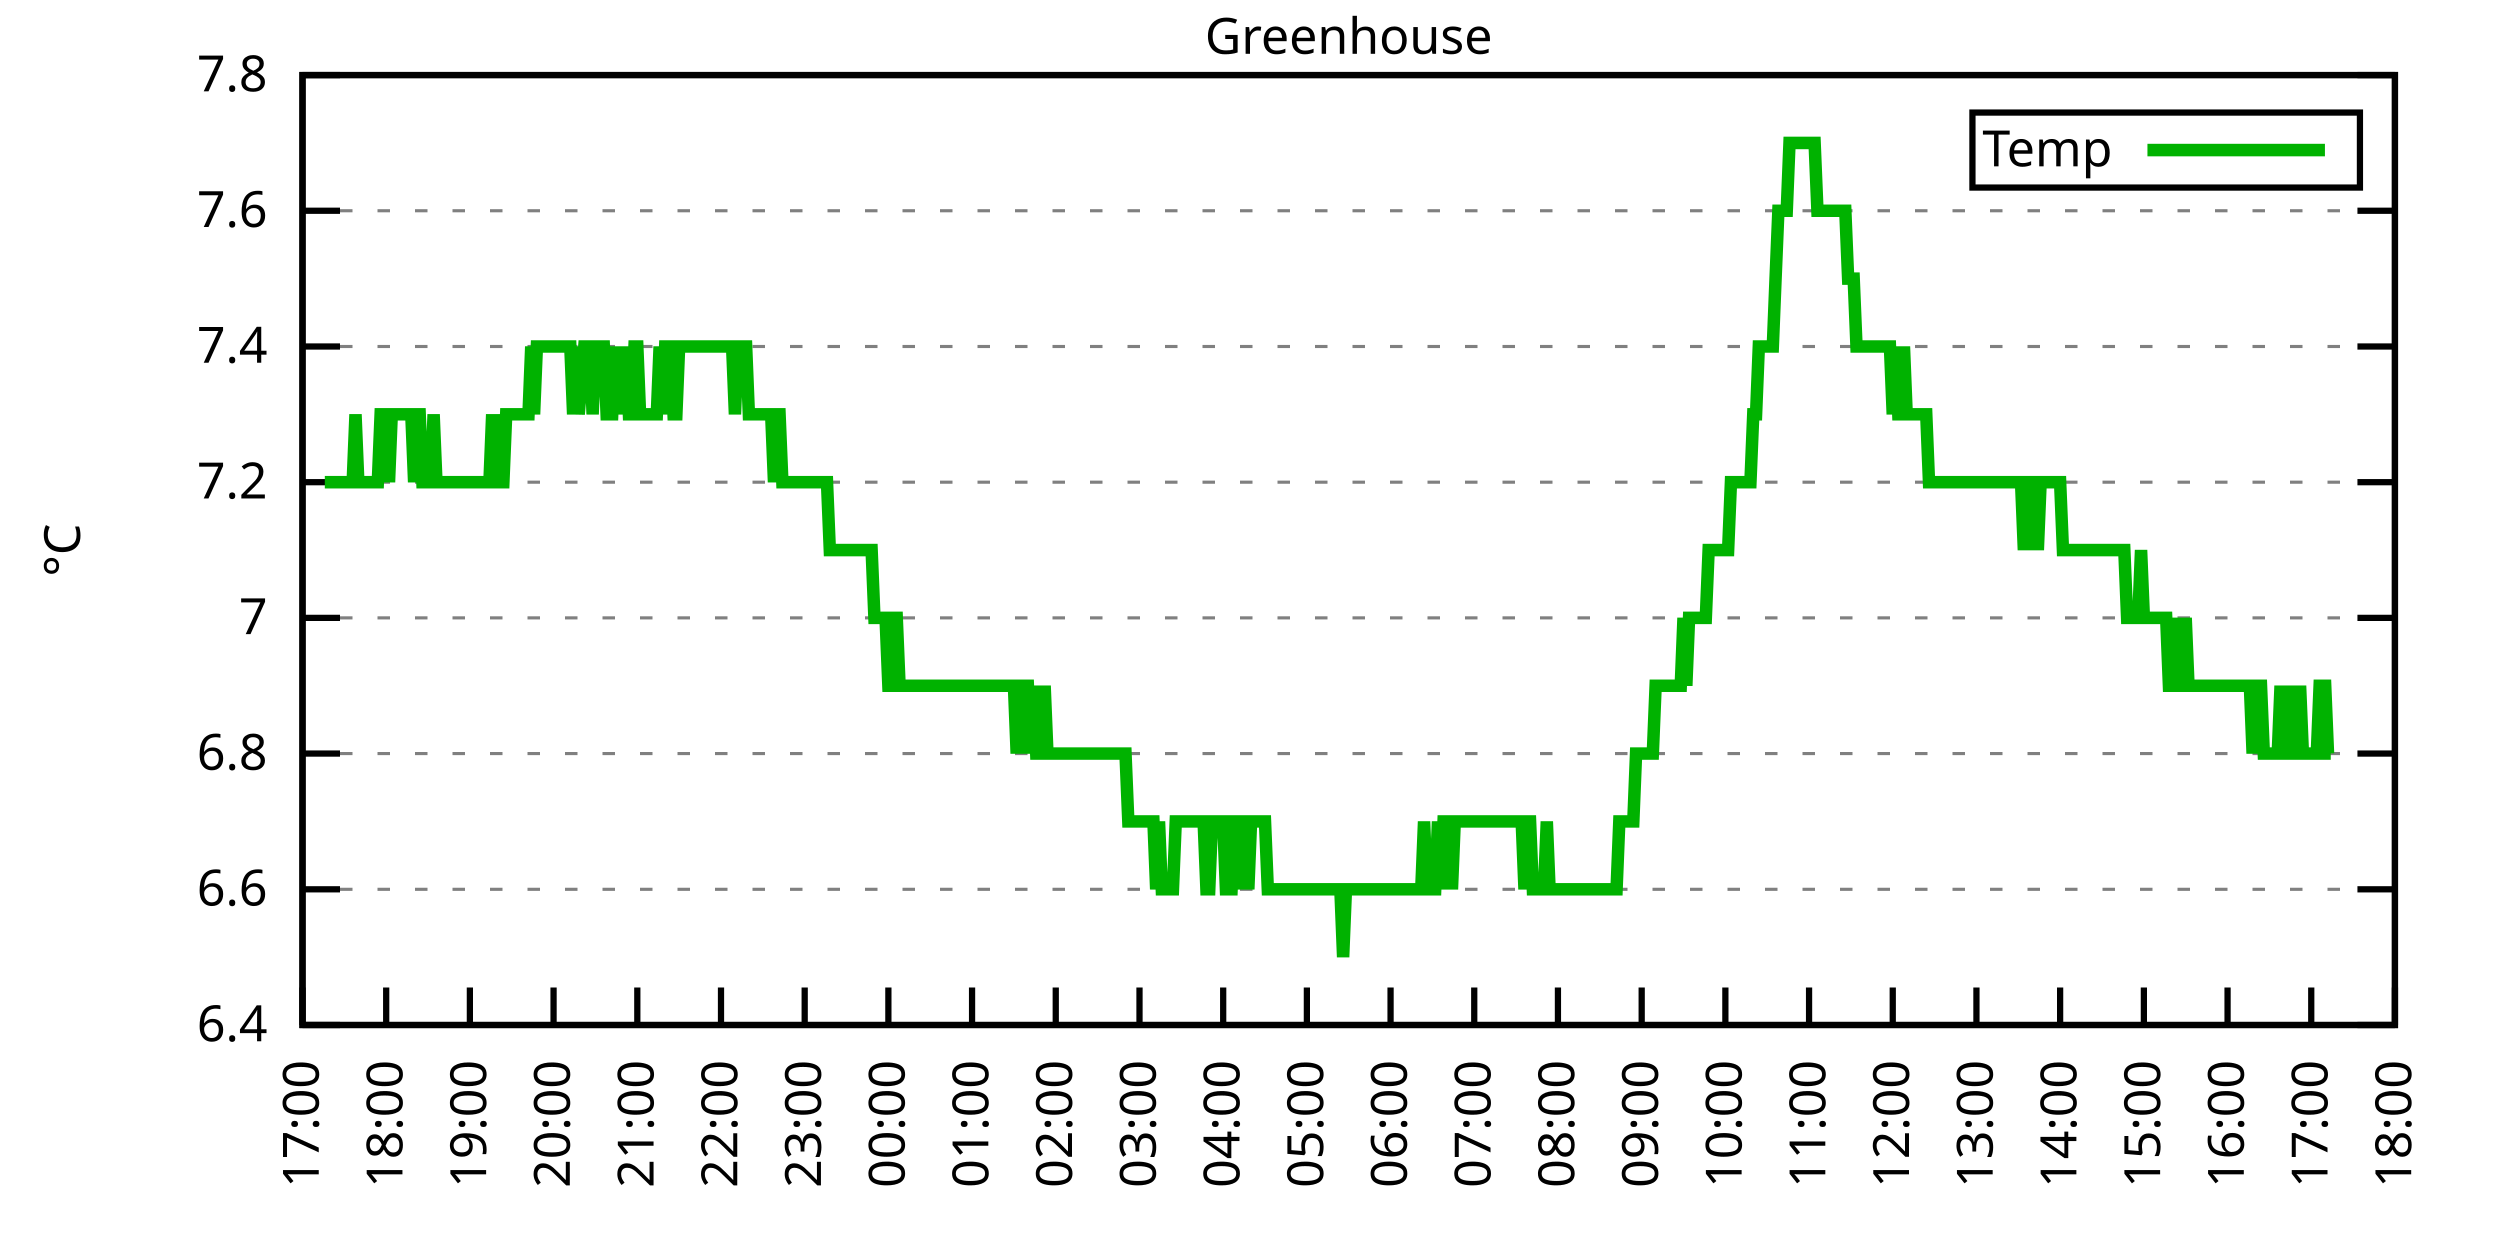
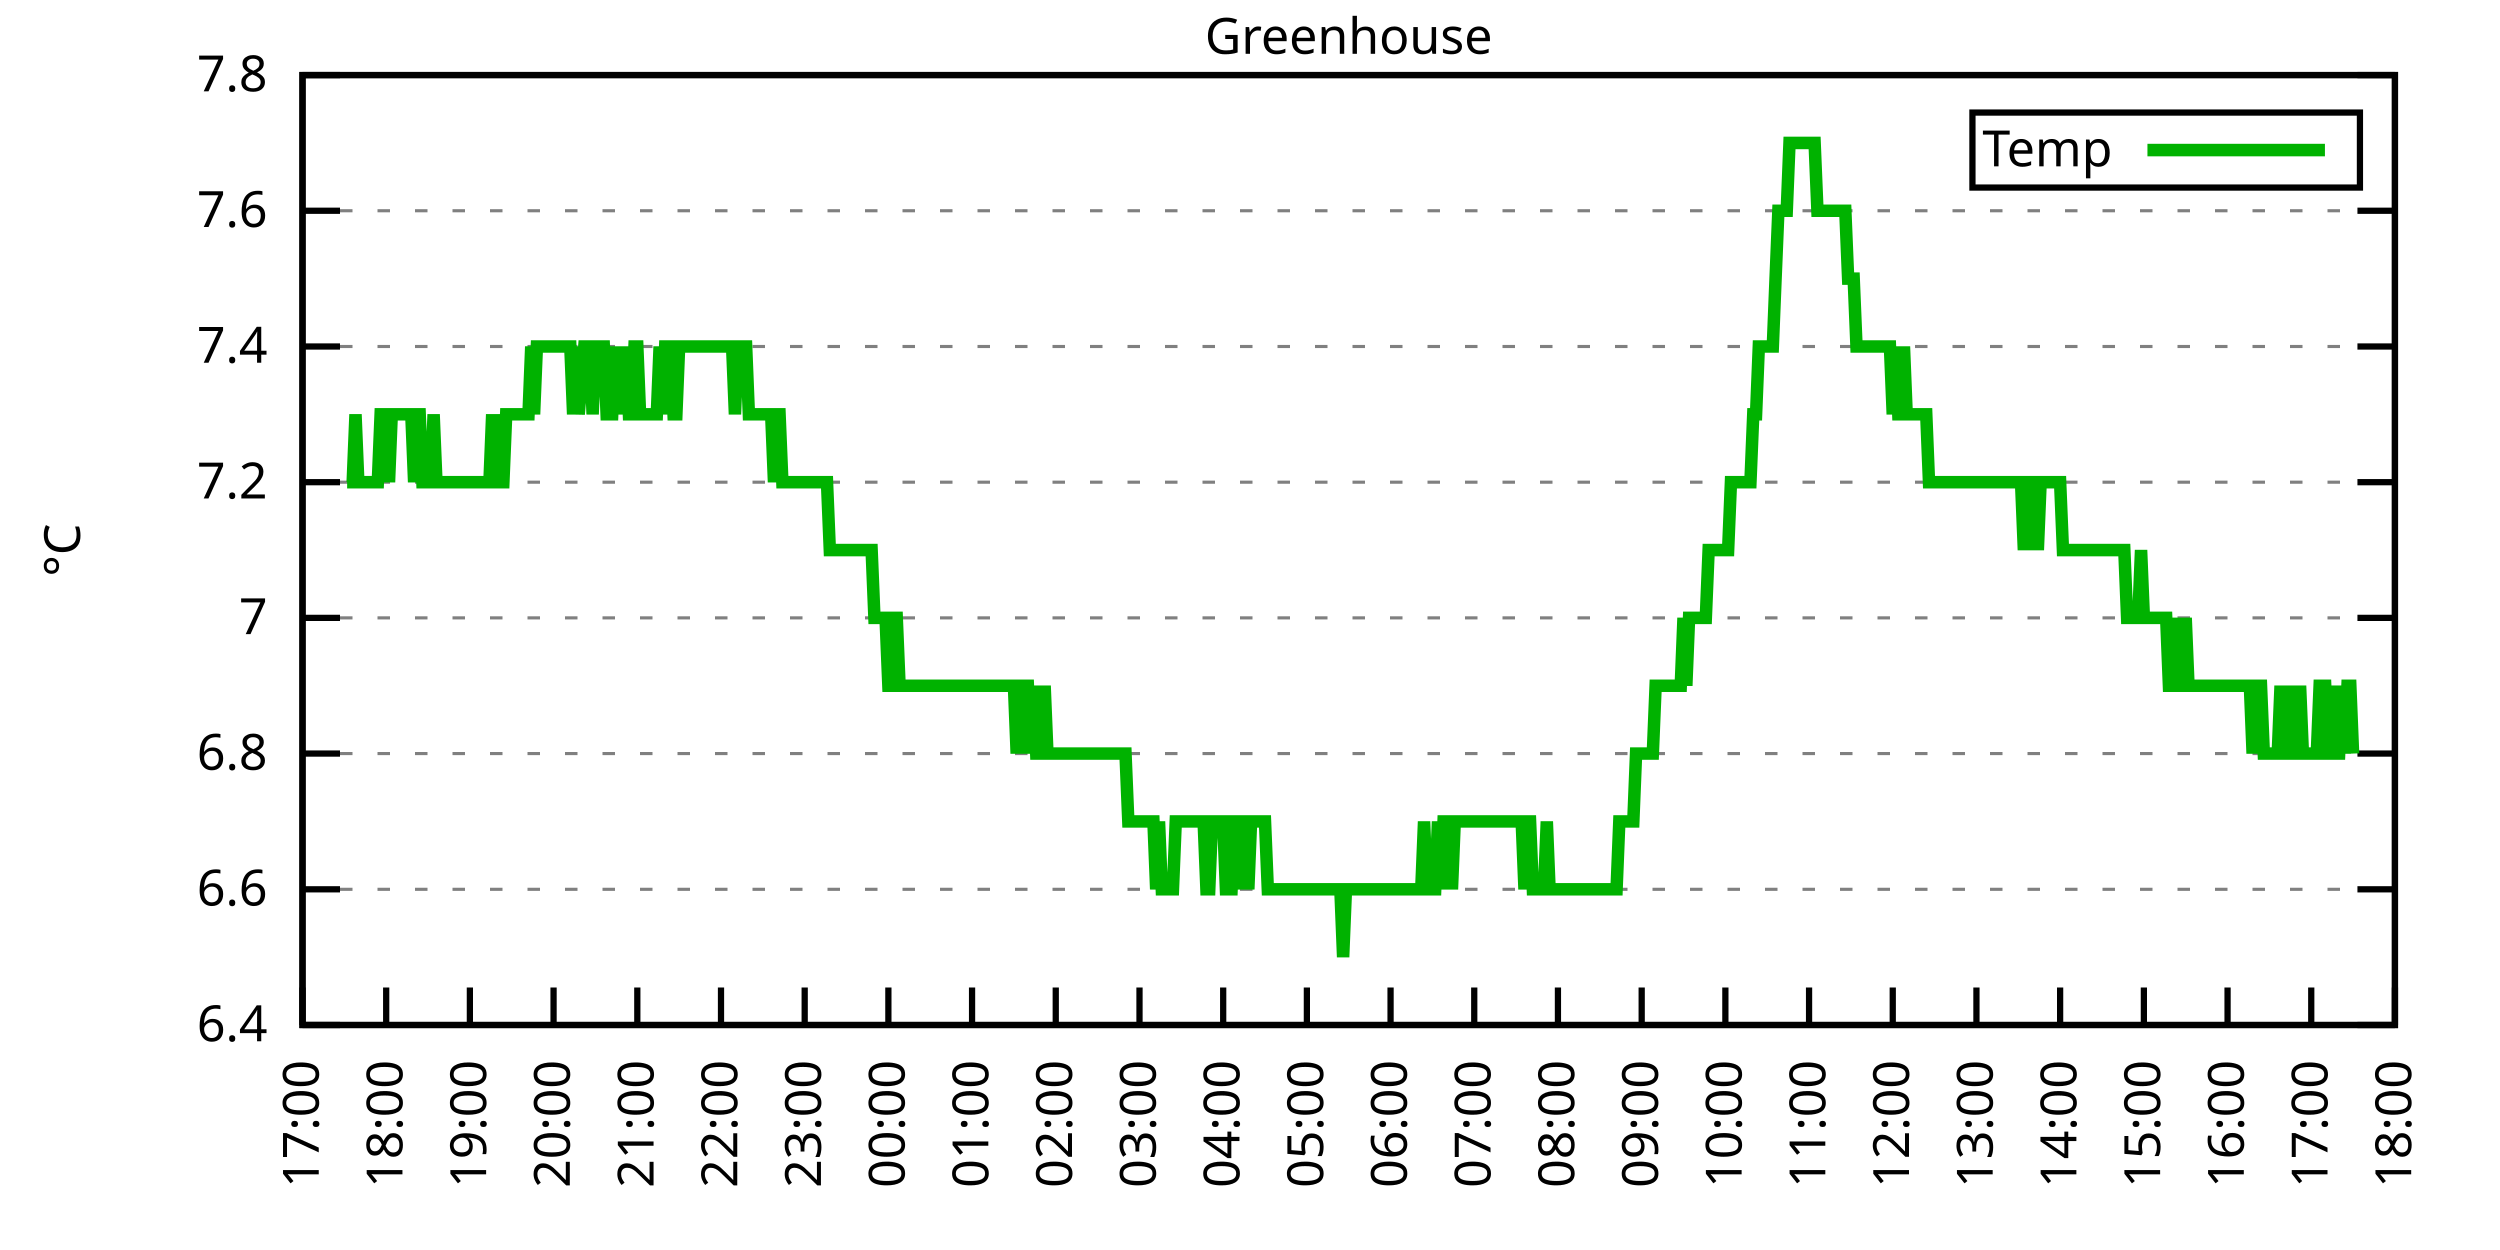
<svg xmlns="http://www.w3.org/2000/svg" xmlns:xlink="http://www.w3.org/1999/xlink" width="400" height="200" viewBox="0 0 400 200">
  <g id="gnuplot_canvas">
    <rect x="0" y="0" width="400" height="200" fill="none" />
    <defs>
      <circle id="gpDot" r="0.5" stroke-width="0.5" stroke="currentColor" />
      <path id="gpPt0" stroke-width="0.333" stroke="currentColor" d="M-1,0 h2 M0,-1 v2" />
      <path id="gpPt1" stroke-width="0.333" stroke="currentColor" d="M-1,-1 L1,1 M1,-1 L-1,1" />
      <path id="gpPt2" stroke-width="0.333" stroke="currentColor" d="M-1,0 L1,0 M0,-1 L0,1 M-1,-1 L1,1 M-1,1 L1,-1" />
      <rect id="gpPt3" stroke-width="0.333" stroke="currentColor" x="-1" y="-1" width="2" height="2" />
      <rect id="gpPt4" stroke-width="0.333" stroke="currentColor" fill="currentColor" x="-1" y="-1" width="2" height="2" />
      <circle id="gpPt5" stroke-width="0.333" stroke="currentColor" cx="0" cy="0" r="1" />
      <use xlink:href="#gpPt5" id="gpPt6" fill="currentColor" stroke="none" />
      <path id="gpPt7" stroke-width="0.333" stroke="currentColor" d="M0,-1.33 L-1.33,0.67 L1.33,0.67 z" />
      <use xlink:href="#gpPt7" id="gpPt8" fill="currentColor" stroke="none" />
      <use xlink:href="#gpPt7" id="gpPt9" stroke="currentColor" transform="rotate(180)" />
      <use xlink:href="#gpPt9" id="gpPt10" fill="currentColor" stroke="none" />
      <use xlink:href="#gpPt3" id="gpPt11" stroke="currentColor" transform="rotate(45)" />
      <use xlink:href="#gpPt11" id="gpPt12" fill="currentColor" stroke="none" />
      <path id="gpPt13" stroke-width="0.333" stroke="currentColor" d="M0,1.330 L1.265,0.411 L0.782,-1.067 L-0.782,-1.076 L-1.265,0.411 z" />
      <use xlink:href="#gpPt13" id="gpPt14" fill="currentColor" stroke="none" />
      <filter id="textbox" filterUnits="objectBoundingBox" x="0" y="0" height="1" width="1">
        <feFlood flood-color="white" flood-opacity="1" result="bgnd" />
        <feComposite in="SourceGraphic" in2="bgnd" operator="atop" />
      </filter>
      <filter id="greybox" filterUnits="objectBoundingBox" x="0" y="0" height="1" width="1">
        <feFlood flood-color="lightgrey" flood-opacity="1" result="grey" />
        <feComposite in="SourceGraphic" in2="grey" operator="atop" />
      </filter>
    </defs>
    <g fill="none" color="white" stroke="currentColor" stroke-width="1.00" stroke-linecap="butt" stroke-linejoin="miter">
</g>
    <g fill="none" color="black" stroke="currentColor" stroke-width="1.00" stroke-linecap="butt" stroke-linejoin="miter">
      <g stroke="none" shape-rendering="crispEdges">
        <polygon fill="rgb(255, 255, 255)" points="48.40,164.00 383.18,164.00 383.18,12.02 48.40,12.02 " />
      </g>
    </g>
    <g fill="none" color="black" stroke="currentColor" stroke-width="1.00" stroke-linecap="butt" stroke-linejoin="miter">
</g>
    <g fill="none" color="black" stroke="black" stroke-width="0.50" stroke-linecap="butt" stroke-linejoin="miter">
</g>
    <g fill="none" color="gray" stroke="currentColor" stroke-width="0.50" stroke-linecap="butt" stroke-linejoin="miter">
      <path stroke="gray" stroke-dasharray="2,4" class="gridline" d="M48.40,164.00 L383.19,164.00  " />
    </g>
    <g fill="none" color="gray" stroke="gray" stroke-width="1.00" stroke-linecap="butt" stroke-linejoin="miter">
</g>
    <g fill="none" color="black" stroke="currentColor" stroke-width="1.00" stroke-linecap="butt" stroke-linejoin="miter">
      <path stroke="black" d="M48.40,164.00 L54.40,164.00 M383.19,164.00 L377.19,164.00  " />
      <g transform="translate(42.80,166.60)" stroke="none" fill="black" font-family="Sans" font-size="8.00" text-anchor="end">
        <text>
          <tspan font-family="Sans"> 6.4</tspan>
        </text>
      </g>
    </g>
    <g fill="none" color="black" stroke="currentColor" stroke-width="1.00" stroke-linecap="butt" stroke-linejoin="miter">
</g>
    <g fill="none" color="black" stroke="black" stroke-width="0.50" stroke-linecap="butt" stroke-linejoin="miter">
</g>
    <g fill="none" color="gray" stroke="currentColor" stroke-width="0.50" stroke-linecap="butt" stroke-linejoin="miter">
      <path stroke="gray" stroke-dasharray="2,4" class="gridline" d="M48.40,142.29 L383.19,142.29  " />
    </g>
    <g fill="none" color="gray" stroke="gray" stroke-width="1.00" stroke-linecap="butt" stroke-linejoin="miter">
</g>
    <g fill="none" color="black" stroke="currentColor" stroke-width="1.00" stroke-linecap="butt" stroke-linejoin="miter">
      <path stroke="black" d="M48.40,142.29 L54.40,142.29 M383.19,142.29 L377.19,142.29  " />
      <g transform="translate(42.80,144.89)" stroke="none" fill="black" font-family="Sans" font-size="8.00" text-anchor="end">
        <text>
          <tspan font-family="Sans"> 6.6</tspan>
        </text>
      </g>
    </g>
    <g fill="none" color="black" stroke="currentColor" stroke-width="1.00" stroke-linecap="butt" stroke-linejoin="miter">
</g>
    <g fill="none" color="black" stroke="black" stroke-width="0.50" stroke-linecap="butt" stroke-linejoin="miter">
</g>
    <g fill="none" color="gray" stroke="currentColor" stroke-width="0.50" stroke-linecap="butt" stroke-linejoin="miter">
      <path stroke="gray" stroke-dasharray="2,4" class="gridline" d="M48.40,120.57 L383.19,120.57  " />
    </g>
    <g fill="none" color="gray" stroke="gray" stroke-width="1.00" stroke-linecap="butt" stroke-linejoin="miter">
</g>
    <g fill="none" color="black" stroke="currentColor" stroke-width="1.00" stroke-linecap="butt" stroke-linejoin="miter">
      <path stroke="black" d="M48.40,120.57 L54.40,120.57 M383.19,120.57 L377.19,120.57  " />
      <g transform="translate(42.80,123.17)" stroke="none" fill="black" font-family="Sans" font-size="8.00" text-anchor="end">
        <text>
          <tspan font-family="Sans"> 6.8</tspan>
        </text>
      </g>
    </g>
    <g fill="none" color="black" stroke="currentColor" stroke-width="1.00" stroke-linecap="butt" stroke-linejoin="miter">
</g>
    <g fill="none" color="black" stroke="black" stroke-width="0.50" stroke-linecap="butt" stroke-linejoin="miter">
</g>
    <g fill="none" color="gray" stroke="currentColor" stroke-width="0.50" stroke-linecap="butt" stroke-linejoin="miter">
      <path stroke="gray" stroke-dasharray="2,4" class="gridline" d="M48.40,98.86 L383.19,98.86  " />
    </g>
    <g fill="none" color="gray" stroke="gray" stroke-width="1.00" stroke-linecap="butt" stroke-linejoin="miter">
</g>
    <g fill="none" color="black" stroke="currentColor" stroke-width="1.00" stroke-linecap="butt" stroke-linejoin="miter">
      <path stroke="black" d="M48.40,98.86 L54.40,98.86 M383.19,98.86 L377.19,98.86  " />
      <g transform="translate(42.80,101.46)" stroke="none" fill="black" font-family="Sans" font-size="8.00" text-anchor="end">
        <text>
          <tspan font-family="Sans"> 7</tspan>
        </text>
      </g>
    </g>
    <g fill="none" color="black" stroke="currentColor" stroke-width="1.00" stroke-linecap="butt" stroke-linejoin="miter">
</g>
    <g fill="none" color="black" stroke="black" stroke-width="0.50" stroke-linecap="butt" stroke-linejoin="miter">
</g>
    <g fill="none" color="gray" stroke="currentColor" stroke-width="0.50" stroke-linecap="butt" stroke-linejoin="miter">
      <path stroke="gray" stroke-dasharray="2,4" class="gridline" d="M48.40,77.15 L383.19,77.15  " />
    </g>
    <g fill="none" color="gray" stroke="gray" stroke-width="1.00" stroke-linecap="butt" stroke-linejoin="miter">
</g>
    <g fill="none" color="black" stroke="currentColor" stroke-width="1.00" stroke-linecap="butt" stroke-linejoin="miter">
      <path stroke="black" d="M48.40,77.15 L54.40,77.15 M383.19,77.15 L377.19,77.15  " />
      <g transform="translate(42.80,79.75)" stroke="none" fill="black" font-family="Sans" font-size="8.00" text-anchor="end">
        <text>
          <tspan font-family="Sans"> 7.2</tspan>
        </text>
      </g>
    </g>
    <g fill="none" color="black" stroke="currentColor" stroke-width="1.00" stroke-linecap="butt" stroke-linejoin="miter">
</g>
    <g fill="none" color="black" stroke="black" stroke-width="0.50" stroke-linecap="butt" stroke-linejoin="miter">
</g>
    <g fill="none" color="gray" stroke="currentColor" stroke-width="0.50" stroke-linecap="butt" stroke-linejoin="miter">
      <path stroke="gray" stroke-dasharray="2,4" class="gridline" d="M48.40,55.44 L383.19,55.44  " />
    </g>
    <g fill="none" color="gray" stroke="gray" stroke-width="1.00" stroke-linecap="butt" stroke-linejoin="miter">
</g>
    <g fill="none" color="black" stroke="currentColor" stroke-width="1.00" stroke-linecap="butt" stroke-linejoin="miter">
      <path stroke="black" d="M48.40,55.44 L54.40,55.44 M383.19,55.44 L377.19,55.44  " />
      <g transform="translate(42.80,58.04)" stroke="none" fill="black" font-family="Sans" font-size="8.00" text-anchor="end">
        <text>
          <tspan font-family="Sans"> 7.4</tspan>
        </text>
      </g>
    </g>
    <g fill="none" color="black" stroke="currentColor" stroke-width="1.00" stroke-linecap="butt" stroke-linejoin="miter">
</g>
    <g fill="none" color="black" stroke="black" stroke-width="0.50" stroke-linecap="butt" stroke-linejoin="miter">
</g>
    <g fill="none" color="gray" stroke="currentColor" stroke-width="0.50" stroke-linecap="butt" stroke-linejoin="miter">
      <path stroke="gray" stroke-dasharray="2,4" class="gridline" d="M48.40,33.72 L383.19,33.72  " />
    </g>
    <g fill="none" color="gray" stroke="gray" stroke-width="1.00" stroke-linecap="butt" stroke-linejoin="miter">
</g>
    <g fill="none" color="black" stroke="currentColor" stroke-width="1.00" stroke-linecap="butt" stroke-linejoin="miter">
      <path stroke="black" d="M48.40,33.72 L54.40,33.72 M383.19,33.72 L377.19,33.72  " />
      <g transform="translate(42.80,36.32)" stroke="none" fill="black" font-family="Sans" font-size="8.00" text-anchor="end">
        <text>
          <tspan font-family="Sans"> 7.6</tspan>
        </text>
      </g>
    </g>
    <g fill="none" color="black" stroke="currentColor" stroke-width="1.00" stroke-linecap="butt" stroke-linejoin="miter">
</g>
    <g fill="none" color="black" stroke="black" stroke-width="0.50" stroke-linecap="butt" stroke-linejoin="miter">
</g>
    <g fill="none" color="gray" stroke="currentColor" stroke-width="0.50" stroke-linecap="butt" stroke-linejoin="miter">
      <path stroke="gray" stroke-dasharray="2,4" class="gridline" d="M48.40,12.01 L383.19,12.01  " />
    </g>
    <g fill="none" color="gray" stroke="gray" stroke-width="1.00" stroke-linecap="butt" stroke-linejoin="miter">
</g>
    <g fill="none" color="black" stroke="currentColor" stroke-width="1.00" stroke-linecap="butt" stroke-linejoin="miter">
      <path stroke="black" d="M48.40,12.01 L54.40,12.01 M383.19,12.01 L377.19,12.01  " />
      <g transform="translate(42.80,14.61)" stroke="none" fill="black" font-family="Sans" font-size="8.00" text-anchor="end">
        <text>
          <tspan font-family="Sans"> 7.8</tspan>
        </text>
      </g>
    </g>
    <g fill="none" color="black" stroke="currentColor" stroke-width="1.00" stroke-linecap="butt" stroke-linejoin="miter">
      <path stroke="black" d="M48.40,164.00 L48.40,158.00  " />
      <g transform="translate(51.00,169.60) rotate(270.00)" stroke="none" fill="black" font-family="Sans" font-size="8.00" text-anchor="end">
        <text>
          <tspan font-family="Sans">17:00</tspan>
        </text>
      </g>
    </g>
    <g fill="none" color="black" stroke="currentColor" stroke-width="1.00" stroke-linecap="butt" stroke-linejoin="miter">
      <path stroke="black" d="M61.79,164.00 L61.79,158.00  " />
      <g transform="translate(64.39,169.60) rotate(270.00)" stroke="none" fill="black" font-family="Sans" font-size="8.00" text-anchor="end">
        <text>
          <tspan font-family="Sans">18:00</tspan>
        </text>
      </g>
    </g>
    <g fill="none" color="black" stroke="currentColor" stroke-width="1.00" stroke-linecap="butt" stroke-linejoin="miter">
      <path stroke="black" d="M75.18,164.00 L75.18,158.00  " />
      <g transform="translate(77.78,169.60) rotate(270.00)" stroke="none" fill="black" font-family="Sans" font-size="8.00" text-anchor="end">
        <text>
          <tspan font-family="Sans">19:00</tspan>
        </text>
      </g>
    </g>
    <g fill="none" color="black" stroke="currentColor" stroke-width="1.00" stroke-linecap="butt" stroke-linejoin="miter">
      <path stroke="black" d="M88.57,164.00 L88.57,158.00  " />
      <g transform="translate(91.17,169.60) rotate(270.00)" stroke="none" fill="black" font-family="Sans" font-size="8.00" text-anchor="end">
        <text>
          <tspan font-family="Sans">20:00</tspan>
        </text>
      </g>
    </g>
    <g fill="none" color="black" stroke="currentColor" stroke-width="1.00" stroke-linecap="butt" stroke-linejoin="miter">
      <path stroke="black" d="M101.97,164.00 L101.97,158.00  " />
      <g transform="translate(104.57,169.60) rotate(270.00)" stroke="none" fill="black" font-family="Sans" font-size="8.00" text-anchor="end">
        <text>
          <tspan font-family="Sans">21:00</tspan>
        </text>
      </g>
    </g>
    <g fill="none" color="black" stroke="currentColor" stroke-width="1.00" stroke-linecap="butt" stroke-linejoin="miter">
      <path stroke="black" d="M115.36,164.00 L115.36,158.00  " />
      <g transform="translate(117.96,169.60) rotate(270.00)" stroke="none" fill="black" font-family="Sans" font-size="8.00" text-anchor="end">
        <text>
          <tspan font-family="Sans">22:00</tspan>
        </text>
      </g>
    </g>
    <g fill="none" color="black" stroke="currentColor" stroke-width="1.00" stroke-linecap="butt" stroke-linejoin="miter">
      <path stroke="black" d="M128.75,164.00 L128.75,158.00  " />
      <g transform="translate(131.35,169.60) rotate(270.00)" stroke="none" fill="black" font-family="Sans" font-size="8.00" text-anchor="end">
        <text>
          <tspan font-family="Sans">23:00</tspan>
        </text>
      </g>
    </g>
    <g fill="none" color="black" stroke="currentColor" stroke-width="1.00" stroke-linecap="butt" stroke-linejoin="miter">
      <path stroke="black" d="M142.14,164.00 L142.14,158.00  " />
      <g transform="translate(144.74,169.60) rotate(270.00)" stroke="none" fill="black" font-family="Sans" font-size="8.00" text-anchor="end">
        <text>
          <tspan font-family="Sans">00:00</tspan>
        </text>
      </g>
    </g>
    <g fill="none" color="black" stroke="currentColor" stroke-width="1.00" stroke-linecap="butt" stroke-linejoin="miter">
      <path stroke="black" d="M155.53,164.00 L155.53,158.00  " />
      <g transform="translate(158.13,169.60) rotate(270.00)" stroke="none" fill="black" font-family="Sans" font-size="8.00" text-anchor="end">
        <text>
          <tspan font-family="Sans">01:00</tspan>
        </text>
      </g>
    </g>
    <g fill="none" color="black" stroke="currentColor" stroke-width="1.00" stroke-linecap="butt" stroke-linejoin="miter">
      <path stroke="black" d="M168.92,164.00 L168.92,158.00  " />
      <g transform="translate(171.52,169.60) rotate(270.00)" stroke="none" fill="black" font-family="Sans" font-size="8.00" text-anchor="end">
        <text>
          <tspan font-family="Sans">02:00</tspan>
        </text>
      </g>
    </g>
    <g fill="none" color="black" stroke="currentColor" stroke-width="1.00" stroke-linecap="butt" stroke-linejoin="miter">
      <path stroke="black" d="M182.32,164.00 L182.32,158.00  " />
      <g transform="translate(184.92,169.60) rotate(270.00)" stroke="none" fill="black" font-family="Sans" font-size="8.00" text-anchor="end">
        <text>
          <tspan font-family="Sans">03:00</tspan>
        </text>
      </g>
    </g>
    <g fill="none" color="black" stroke="currentColor" stroke-width="1.00" stroke-linecap="butt" stroke-linejoin="miter">
      <path stroke="black" d="M195.71,164.00 L195.71,158.00  " />
      <g transform="translate(198.31,169.60) rotate(270.00)" stroke="none" fill="black" font-family="Sans" font-size="8.00" text-anchor="end">
        <text>
          <tspan font-family="Sans">04:00</tspan>
        </text>
      </g>
    </g>
    <g fill="none" color="black" stroke="currentColor" stroke-width="1.00" stroke-linecap="butt" stroke-linejoin="miter">
      <path stroke="black" d="M209.10,164.00 L209.10,158.00  " />
      <g transform="translate(211.70,169.60) rotate(270.00)" stroke="none" fill="black" font-family="Sans" font-size="8.00" text-anchor="end">
        <text>
          <tspan font-family="Sans">05:00</tspan>
        </text>
      </g>
    </g>
    <g fill="none" color="black" stroke="currentColor" stroke-width="1.00" stroke-linecap="butt" stroke-linejoin="miter">
      <path stroke="black" d="M222.49,164.00 L222.49,158.00  " />
      <g transform="translate(225.09,169.60) rotate(270.00)" stroke="none" fill="black" font-family="Sans" font-size="8.00" text-anchor="end">
        <text>
          <tspan font-family="Sans">06:00</tspan>
        </text>
      </g>
    </g>
    <g fill="none" color="black" stroke="currentColor" stroke-width="1.00" stroke-linecap="butt" stroke-linejoin="miter">
      <path stroke="black" d="M235.88,164.00 L235.88,158.00  " />
      <g transform="translate(238.48,169.60) rotate(270.00)" stroke="none" fill="black" font-family="Sans" font-size="8.00" text-anchor="end">
        <text>
          <tspan font-family="Sans">07:00</tspan>
        </text>
      </g>
    </g>
    <g fill="none" color="black" stroke="currentColor" stroke-width="1.00" stroke-linecap="butt" stroke-linejoin="miter">
      <path stroke="black" d="M249.27,164.00 L249.27,158.00  " />
      <g transform="translate(251.87,169.60) rotate(270.00)" stroke="none" fill="black" font-family="Sans" font-size="8.00" text-anchor="end">
        <text>
          <tspan font-family="Sans">08:00</tspan>
        </text>
      </g>
    </g>
    <g fill="none" color="black" stroke="currentColor" stroke-width="1.00" stroke-linecap="butt" stroke-linejoin="miter">
      <path stroke="black" d="M262.67,164.00 L262.67,158.00  " />
      <g transform="translate(265.27,169.60) rotate(270.00)" stroke="none" fill="black" font-family="Sans" font-size="8.00" text-anchor="end">
        <text>
          <tspan font-family="Sans">09:00</tspan>
        </text>
      </g>
    </g>
    <g fill="none" color="black" stroke="currentColor" stroke-width="1.00" stroke-linecap="butt" stroke-linejoin="miter">
      <path stroke="black" d="M276.06,164.00 L276.06,158.00  " />
      <g transform="translate(278.66,169.60) rotate(270.00)" stroke="none" fill="black" font-family="Sans" font-size="8.00" text-anchor="end">
        <text>
          <tspan font-family="Sans">10:00</tspan>
        </text>
      </g>
    </g>
    <g fill="none" color="black" stroke="currentColor" stroke-width="1.00" stroke-linecap="butt" stroke-linejoin="miter">
      <path stroke="black" d="M289.45,164.00 L289.45,158.00  " />
      <g transform="translate(292.05,169.60) rotate(270.00)" stroke="none" fill="black" font-family="Sans" font-size="8.00" text-anchor="end">
        <text>
          <tspan font-family="Sans">11:00</tspan>
        </text>
      </g>
    </g>
    <g fill="none" color="black" stroke="currentColor" stroke-width="1.00" stroke-linecap="butt" stroke-linejoin="miter">
      <path stroke="black" d="M302.84,164.00 L302.84,158.00  " />
      <g transform="translate(305.44,169.60) rotate(270.00)" stroke="none" fill="black" font-family="Sans" font-size="8.00" text-anchor="end">
        <text>
          <tspan font-family="Sans">12:00</tspan>
        </text>
      </g>
    </g>
    <g fill="none" color="black" stroke="currentColor" stroke-width="1.00" stroke-linecap="butt" stroke-linejoin="miter">
      <path stroke="black" d="M316.23,164.00 L316.23,158.00  " />
      <g transform="translate(318.83,169.60) rotate(270.00)" stroke="none" fill="black" font-family="Sans" font-size="8.00" text-anchor="end">
        <text>
          <tspan font-family="Sans">13:00</tspan>
        </text>
      </g>
    </g>
    <g fill="none" color="black" stroke="currentColor" stroke-width="1.00" stroke-linecap="butt" stroke-linejoin="miter">
      <path stroke="black" d="M329.62,164.00 L329.62,158.00  " />
      <g transform="translate(332.22,169.60) rotate(270.00)" stroke="none" fill="black" font-family="Sans" font-size="8.00" text-anchor="end">
        <text>
          <tspan font-family="Sans">14:00</tspan>
        </text>
      </g>
    </g>
    <g fill="none" color="black" stroke="currentColor" stroke-width="1.00" stroke-linecap="butt" stroke-linejoin="miter">
      <path stroke="black" d="M343.02,164.00 L343.02,158.00  " />
      <g transform="translate(345.62,169.60) rotate(270.00)" stroke="none" fill="black" font-family="Sans" font-size="8.00" text-anchor="end">
        <text>
          <tspan font-family="Sans">15:00</tspan>
        </text>
      </g>
    </g>
    <g fill="none" color="black" stroke="currentColor" stroke-width="1.00" stroke-linecap="butt" stroke-linejoin="miter">
      <path stroke="black" d="M356.41,164.00 L356.41,158.00  " />
      <g transform="translate(359.01,169.60) rotate(270.00)" stroke="none" fill="black" font-family="Sans" font-size="8.00" text-anchor="end">
        <text>
          <tspan font-family="Sans">16:00</tspan>
        </text>
      </g>
    </g>
    <g fill="none" color="black" stroke="currentColor" stroke-width="1.00" stroke-linecap="butt" stroke-linejoin="miter">
      <path stroke="black" d="M369.80,164.00 L369.80,158.00  " />
      <g transform="translate(372.40,169.60) rotate(270.00)" stroke="none" fill="black" font-family="Sans" font-size="8.00" text-anchor="end">
        <text>
          <tspan font-family="Sans">17:00</tspan>
        </text>
      </g>
    </g>
    <g fill="none" color="black" stroke="currentColor" stroke-width="1.00" stroke-linecap="butt" stroke-linejoin="miter">
      <path stroke="black" d="M383.19,164.00 L383.19,158.00  " />
      <g transform="translate(385.79,169.60) rotate(270.00)" stroke="none" fill="black" font-family="Sans" font-size="8.00" text-anchor="end">
        <text>
          <tspan font-family="Sans">18:00</tspan>
        </text>
      </g>
    </g>
    <g fill="none" color="black" stroke="currentColor" stroke-width="1.00" stroke-linecap="butt" stroke-linejoin="miter">
</g>
    <g fill="none" color="black" stroke="currentColor" stroke-width="1.00" stroke-linecap="butt" stroke-linejoin="miter">
      <path stroke="black" d="M48.40,12.01 L48.40,164.00 L383.19,164.00 L383.19,12.01 L48.40,12.01 Z  " />
    </g>
    <g fill="none" color="black" stroke="currentColor" stroke-width="1.00" stroke-linecap="butt" stroke-linejoin="miter">
</g>
    <g fill="none" color="black" stroke="currentColor" stroke-width="1.00" stroke-linecap="butt" stroke-linejoin="miter">
      <path stroke="black" d="M315.59,30.01 L315.59,18.01 L377.59,18.01 L377.59,30.01 L315.59,30.01 Z  " />
    </g>
    <g id="Greenhouse_plot_1">
      <g fill="none" color="white" stroke="black" stroke-width="2.00" stroke-linecap="butt" stroke-linejoin="miter">
</g>
      <g fill="none" color="black" stroke="currentColor" stroke-width="2.00" stroke-linecap="butt" stroke-linejoin="miter">
        <g transform="translate(337.99,26.61)" stroke="none" fill="black" font-family="Sans" font-size="8.00" text-anchor="end">
          <text>
            <tspan font-family="Sans">Temp</tspan>
          </text>
        </g>
      </g>
      <g fill="none" color="black" stroke="currentColor" stroke-width="2.00" stroke-linecap="butt" stroke-linejoin="miter">
-         <path stroke="rgb(  0, 178,   0)" d="M343.59,24.01 L371.99,24.01 M51.97,77.15 L52.42,77.15 L52.86,77.15 L53.31,77.15 L53.76,77.15 L54.20,77.15   L54.65,77.15 L55.10,77.15 L55.54,77.15 L55.99,77.15 L56.43,77.15 L56.88,66.29 L57.33,77.15 L57.77,77.15   L58.22,77.15 L58.67,77.15 L59.11,77.15 L59.56,77.15 L60.01,77.15 L60.45,77.15 L60.90,66.29 L61.35,66.29   L61.79,66.29 L62.24,77.15 L62.68,66.29 L63.13,66.29 L63.58,66.29 L64.02,66.29 L64.47,66.29 L64.92,66.29   L65.36,66.29 L65.81,66.29 L66.26,77.15 L66.70,66.29 L67.15,66.29 L67.59,77.15 L68.04,77.15 L68.49,77.15   L68.93,77.15 L69.38,66.29 L69.83,77.15 L70.27,77.15 L70.72,77.15 L71.17,77.15 L71.61,77.15 L72.06,77.15   L72.50,77.15 L72.95,77.15 L73.40,77.15 L73.84,77.15 L74.29,77.15 L74.74,77.15 L75.18,77.15 L75.63,77.15   L76.08,77.15 L76.52,77.15 L76.97,77.15 L77.42,77.15 L77.86,77.15 L78.31,77.15 L78.75,66.29 L79.20,77.15   L79.65,66.29 L80.09,77.15 L80.54,77.15 L80.99,66.29 L81.43,66.29 L81.88,66.29 L82.33,66.29 L82.77,66.29   L83.22,66.29 L83.66,66.29 L84.11,66.29 L84.56,66.29 L85.00,55.44 L85.45,66.29 L85.90,55.44 L86.34,55.44   L86.79,55.44 L87.24,55.44 L87.68,55.44 L88.13,55.44 L88.57,55.44 L89.02,55.44 L89.47,55.44 L89.91,55.44   L90.36,55.44 L90.81,55.44 L91.25,55.44 L91.70,66.29 L92.15,55.44 L92.59,66.29 L93.49,55.44 L93.93,55.44   L94.38,55.44 L94.82,66.29 L95.27,55.44 L95.72,55.44 L96.16,55.44 L96.61,55.44 L97.06,66.29 L97.50,66.29   L97.95,66.29 L98.40,55.44 L98.84,66.29 L99.29,55.44 L99.73,66.29 L100.18,55.44 L100.63,66.29 L101.07,66.29   L101.52,55.44 L101.97,55.44 L102.41,66.29 L102.86,66.29 L103.31,66.29 L103.75,66.29 L104.20,66.29 L104.64,66.29   L105.09,66.29 L105.54,55.44 L105.98,66.29 L106.43,55.44 L106.88,55.44 L107.32,55.44 L107.77,66.29 L108.22,66.29   L108.66,55.44 L109.11,55.44 L109.55,55.44 L110.00,55.44 L110.45,55.44 L110.89,55.44 L111.34,55.44 L111.79,55.44   L112.23,55.44 L112.68,55.44 L113.13,55.44 L113.57,55.44 L114.02,55.44 L114.47,55.44 L114.91,55.44 L115.36,55.44   L115.80,55.44 L116.25,55.44 L116.70,55.44 L117.14,55.44 L117.59,66.29 L118.04,55.44 L118.48,55.44 L118.93,55.44   L119.38,55.44 L119.82,66.29 L120.27,66.29 L120.71,66.29 L121.16,66.29 L121.61,66.29 L122.05,66.29 L122.50,66.29   L122.95,66.29 L123.39,66.29 L123.84,77.15 L124.29,66.29 L124.73,66.29 L125.18,77.15 L125.62,77.15 L126.07,77.15   L126.52,77.15 L126.96,77.15 L127.41,77.15 L127.86,77.15 L128.30,77.15 L128.75,77.15 L129.20,77.15 L129.64,77.15   L130.09,77.15 L130.54,77.15 L130.98,77.15 L131.43,77.15 L131.87,77.15 L132.32,77.15 L132.77,88.01 L133.21,88.01   L133.66,88.01 L134.11,88.01 L134.55,88.01 L135.00,88.01 L135.45,88.01 L135.89,88.01 L136.34,88.01 L136.78,88.01   L137.23,88.01 L137.68,88.01 L138.12,88.01 L138.57,88.01 L139.02,88.01 L139.46,88.01 L139.91,98.86 L140.36,98.86   L140.80,98.86 L141.25,98.86 L141.69,98.86 L142.14,109.72 L142.59,109.72 L143.03,98.86 L143.48,98.86 L143.93,109.72   L144.37,109.72 L144.82,109.72 L145.27,109.72 L145.71,109.72 L146.16,109.72 L146.61,109.72 L147.05,109.72 L147.50,109.72   L147.94,109.72 L148.39,109.72 L148.84,109.72 L149.28,109.72 L149.73,109.72 L150.18,109.72 L150.62,109.72 L151.07,109.72   L151.52,109.72 L151.96,109.72 L152.41,109.72 L152.85,109.72 L153.30,109.72 L153.75,109.72 L154.19,109.72 L154.64,109.72   L155.09,109.72 L155.53,109.72 L155.98,109.72 L156.43,109.72 L156.87,109.72 L157.32,109.72 L157.76,109.72 L158.21,109.72   L158.66,109.72 L159.10,109.72 L159.55,109.72 L160.00,109.72 L160.44,109.72 L160.89,109.72 L161.34,109.72 L161.78,109.72   L162.23,109.72 L162.67,120.57 L163.12,109.72 L163.57,120.57 L164.01,109.72 L164.46,109.72 L164.91,120.57 L165.35,109.72   L165.80,120.57 L166.25,120.57 L166.69,120.57 L167.14,109.72 L167.59,120.57 L168.03,120.57 L168.48,120.57 L168.92,120.57   L169.37,120.57 L169.82,120.57 L170.26,120.57 L170.71,120.57 L171.16,120.57 L171.60,120.57 L172.05,120.57 L172.50,120.57   L172.94,120.57 L173.39,120.57 L173.83,120.57 L174.28,120.57 L174.73,120.57 L175.17,120.57 L175.62,120.57 L176.07,120.57   L176.51,120.57 L176.96,120.57 L177.41,120.57 L177.85,120.57 L178.30,120.57 L178.74,120.57 L179.19,120.57 L179.64,120.57   L180.08,120.57 L180.53,131.43 L180.98,131.43 L181.42,131.43 L181.87,131.43 L182.32,131.43 L182.76,131.43 L183.21,131.43   L183.66,131.43 L184.10,131.43 L184.55,131.43 L184.99,142.29 L185.44,131.43 L185.89,142.29 L186.33,142.29 L186.78,142.29   L187.23,142.29 L187.67,142.29 L188.12,131.43 L188.57,131.43 L189.01,131.43 L189.46,131.43 L189.90,131.43 L190.35,131.43   L190.80,131.43 L191.24,131.43 L191.69,131.43 L192.14,131.43 L192.58,131.43 L193.03,142.29 L193.48,142.29 L193.92,131.43   L194.37,131.43 L194.81,131.43 L195.26,131.43 L195.71,131.43 L196.15,142.29 L196.60,142.29 L197.05,142.29 L197.49,131.43   L197.94,131.43 L198.39,142.29 L198.83,131.43 L199.28,131.43 L199.73,142.29 L200.17,131.43 L200.62,131.43 L201.06,131.43   L201.51,131.43 L201.96,131.43 L202.40,131.43 L202.85,142.29 L203.30,142.29 L203.74,142.29 L204.19,142.29 L204.64,142.29   L205.08,142.29 L205.53,142.29 L205.97,142.29 L206.42,142.29 L206.87,142.29 L207.31,142.29 L207.76,142.29 L208.21,142.29   L208.65,142.29 L209.10,142.29 L209.55,142.29 L209.99,142.29 L210.44,142.29 L210.88,142.29 L211.33,142.29 L211.78,142.29   L212.22,142.29 L212.67,142.29 L213.12,142.29 L213.56,142.29 L214.01,142.29 L214.46,142.29 L214.90,153.14 L215.35,142.29   L215.80,142.29 L216.24,142.29 L216.69,142.29 L217.13,142.29 L217.58,142.29 L218.03,142.29 L218.47,142.29 L218.92,142.29   L219.37,142.29 L219.81,142.29 L220.26,142.29 L220.71,142.29 L221.15,142.29 L221.60,142.29 L222.04,142.29 L222.49,142.29   L222.94,142.29 L223.38,142.29 L223.83,142.29 L224.28,142.29 L224.72,142.29 L225.17,142.29 L225.62,142.29 L226.06,142.29   L226.51,142.29 L226.95,142.29 L227.40,142.29 L227.85,131.43 L228.29,142.29 L228.74,142.29 L229.19,142.29 L229.63,142.29   L230.08,131.43 L230.53,142.29 L230.97,131.43 L231.42,131.43 L231.86,131.43 L232.31,142.29 L232.76,131.43 L233.20,131.43   L233.65,131.43 L234.10,131.43 L234.54,131.43 L234.99,131.43 L235.44,131.43 L235.88,131.43 L236.33,131.43 L236.78,131.43   L237.22,131.43 L237.67,131.43 L238.11,131.43 L238.56,131.43 L239.01,131.43 L239.45,131.43 L239.90,131.43 L240.35,131.43   L240.79,131.43 L241.24,131.43 L241.69,131.43 L242.13,131.43 L242.58,131.43 L243.02,131.43 L243.47,131.43 L243.92,142.29   L244.36,131.43 L244.81,131.43 L245.26,142.29 L245.70,142.29 L246.15,142.29 L246.60,142.29 L247.04,142.29 L247.49,131.43   L247.93,142.29 L248.38,142.29 L248.83,142.29 L249.27,142.29 L249.72,142.29 L250.17,142.29 L250.61,142.29 L251.06,142.29   L251.51,142.29 L251.95,142.29 L252.40,142.29 L252.85,142.29 L253.29,142.29 L253.74,142.29 L254.18,142.29 L254.63,142.29   L255.08,142.29 L255.52,142.29 L255.97,142.29 L256.42,142.29 L256.86,142.29 L257.31,142.29 L257.76,142.29 L258.20,142.29   L258.65,142.29 L259.09,131.43 L259.54,131.43 L259.99,131.43 L260.43,131.43 L260.88,131.43 L261.33,131.43 L261.77,120.57   L262.22,120.57 L262.67,120.57 L263.11,120.57 L263.56,120.57 L264.00,120.57 L264.45,120.57 L264.90,109.72 L265.34,109.72   L265.79,109.72 L266.24,109.72 L266.68,109.72 L267.13,109.72 L267.58,109.72 L268.02,109.72 L268.47,109.72 L268.92,109.72   L269.36,98.86 L269.81,109.72 L270.25,98.86 L270.70,98.86 L271.15,98.86 L271.59,98.86 L272.04,98.86 L272.49,98.86   L272.93,98.86 L273.38,88.01 L273.83,88.01 L274.27,88.01 L274.72,88.01 L275.16,88.01 L275.61,88.01 L276.06,88.01   L276.50,88.01 L276.95,77.15 L277.40,77.15 L277.84,77.15 L278.29,77.15 L278.74,77.15 L279.18,77.15 L279.63,77.15   L280.07,77.15 L280.52,66.29 L280.97,66.29 L281.41,55.44 L281.86,55.44 L282.31,55.44 L282.75,55.44 L283.20,55.44   L283.65,55.44 L284.09,44.58 L284.54,33.72 L284.98,33.72 L285.43,33.72 L285.88,33.72 L286.32,22.87 L286.77,22.87   L287.22,22.87 L287.66,22.87 L288.11,22.87 L288.56,22.87 L289.00,22.87 L289.45,22.87 L289.90,22.87 L290.34,22.87   L290.79,33.72 L291.23,33.72 L291.68,33.72 L292.13,33.72 L292.57,33.72 L293.02,33.72 L293.47,33.72 L293.91,33.72   L294.36,33.72 L294.81,33.72 L295.25,33.72 L295.70,44.58 L296.14,44.58 L296.59,44.58 L297.04,55.44 L297.48,55.44   L297.93,55.44 L298.38,55.44 L298.82,55.44 L299.27,55.44 L299.72,55.44 L300.16,55.44 L300.61,55.44 L301.05,55.44   L301.50,55.44 L301.95,55.44 L302.39,55.44 L302.84,66.29 L303.29,55.44 L303.73,66.29 L304.18,66.29 L304.63,55.44   L305.07,66.29 L305.52,66.29 L305.97,66.29 L306.41,66.29 L306.86,66.29 L307.30,66.29 L307.75,66.29 L308.20,66.29   L308.64,77.15 L309.09,77.15 L309.54,77.15 L309.98,77.15 L310.43,77.15 L310.88,77.15 L311.32,77.15 L311.77,77.15   L312.21,77.15 L312.66,77.15 L313.11,77.15 L313.55,77.15 L314.00,77.15 L314.45,77.15 L314.89,77.15 L315.34,77.15   L315.79,77.15 L316.23,77.15 L316.68,77.15 L317.12,77.15 L317.57,77.15 L318.02,77.15 L318.46,77.15 L318.91,77.15   L319.36,77.15 L319.80,77.15 L320.25,77.15 L320.70,77.15 L321.14,77.15 L321.59,77.15 L322.04,77.15 L322.48,77.15   L322.93,77.15 L323.37,77.15 L323.82,88.01 L324.27,77.15 L324.71,88.01 L325.16,77.15 L325.61,77.15 L326.05,88.01   L326.50,77.15 L326.95,77.15 L327.39,77.15 L327.84,77.15 L328.28,77.15 L328.73,77.15 L329.18,77.15 L329.62,77.15   L330.07,88.01 L330.52,88.01 L330.96,88.01 L331.41,88.01 L331.86,88.01 L332.30,88.01 L332.75,88.01 L333.19,88.01   L333.64,88.01 L334.09,88.01 L334.53,88.01 L334.98,88.01 L335.43,88.01 L335.87,88.01 L336.32,88.01 L336.77,88.01   L337.21,88.01 L337.66,88.01 L338.10,88.01 L338.55,88.01 L339.00,88.01 L339.44,88.01 L339.89,88.01 L340.34,98.86   L340.78,98.86 L341.23,98.86 L341.68,98.86 L342.12,98.86 L342.57,88.01 L343.02,98.86 L343.46,98.86 L343.91,98.86   L344.35,98.86 L344.80,98.86 L345.25,98.86 L345.69,98.86 L346.14,98.86 L346.59,98.86 L347.03,109.72 L347.48,109.72   L347.93,98.86 L348.37,109.72 L348.82,109.72 L349.26,109.72 L349.71,98.86 L350.16,109.72 L350.60,109.72 L351.05,109.72   L351.50,109.72 L351.94,109.72 L352.39,109.72 L352.84,109.72 L353.28,109.72 L353.73,109.72 L354.17,109.72 L354.62,109.72   L355.07,109.72 L355.51,109.72 L355.96,109.72 L356.41,109.72 L356.85,109.72 L357.30,109.72 L357.75,109.72 L358.19,109.72   L358.64,109.72 L359.09,109.72 L359.53,109.72 L359.98,109.72 L360.42,120.57 L360.87,109.72 L361.32,109.72 L361.76,109.72   L362.21,120.57 L362.66,120.57 L363.10,120.57 L363.55,120.57 L364.00,120.57 L364.44,120.57 L364.89,109.72 L365.33,120.57   L365.78,120.57 L366.23,109.72 L366.67,120.57 L367.12,120.57 L367.57,120.57 L368.01,109.72 L368.46,120.57 L368.91,120.57   L369.35,120.57 L369.80,120.57 L370.24,120.57 L370.69,120.57 L371.14,109.72 L371.58,109.72 L372.03,109.72 L372.48,120.57   L372.92,120.57  " />
+         <path stroke="rgb(  0, 178,   0)" d="M343.59,24.01 L371.99,24.01 M55.54,77.15 L55.99,77.15 L56.43,77.15 L56.88,66.29 L57.33,77.15 L57.77,77.15   L58.22,77.15 L58.67,77.15 L59.11,77.15 L59.56,77.15 L60.01,77.15 L60.45,77.15 L60.90,66.29 L61.35,66.29   L61.79,66.29 L62.24,77.15 L62.68,66.29 L63.13,66.29 L63.58,66.29 L64.02,66.29 L64.47,66.29 L64.92,66.29   L65.36,66.29 L65.81,66.29 L66.26,77.15 L66.70,66.29 L67.15,66.29 L67.59,77.15 L68.04,77.15 L68.49,77.15   L68.93,77.15 L69.38,66.29 L69.83,77.15 L70.27,77.15 L70.72,77.15 L71.17,77.15 L71.61,77.15 L72.06,77.15   L72.50,77.15 L72.95,77.15 L73.40,77.15 L73.84,77.15 L74.29,77.15 L74.74,77.15 L75.18,77.15 L75.63,77.15   L76.08,77.15 L76.52,77.15 L76.97,77.15 L77.42,77.15 L77.86,77.15 L78.31,77.15 L78.75,66.29 L79.20,77.15   L79.65,66.29 L80.09,77.15 L80.54,77.15 L80.99,66.29 L81.43,66.29 L81.88,66.29 L82.33,66.29 L82.77,66.29   L83.22,66.29 L83.66,66.29 L84.11,66.29 L84.56,66.29 L85.00,55.44 L85.45,66.29 L85.90,55.44 L86.34,55.44   L86.79,55.44 L87.24,55.44 L87.68,55.44 L88.13,55.44 L88.57,55.44 L89.02,55.44 L89.47,55.44 L89.91,55.44   L90.36,55.44 L90.81,55.44 L91.25,55.44 L91.70,66.29 L92.15,55.44 L92.59,66.29 L93.49,55.44 L93.93,55.44   L94.38,55.44 L94.82,66.29 L95.27,55.44 L95.72,55.44 L96.16,55.44 L96.61,55.44 L97.06,66.29 L97.50,66.29   L97.95,66.29 L98.40,55.44 L98.84,66.29 L99.29,55.44 L99.73,66.29 L100.18,55.44 L100.63,66.29 L101.07,66.29   L101.52,55.44 L101.97,55.44 L102.41,66.29 L102.86,66.29 L103.31,66.29 L103.75,66.29 L104.20,66.29 L104.64,66.29   L105.09,66.29 L105.54,55.44 L105.98,66.29 L106.43,55.44 L106.88,55.44 L107.32,55.44 L107.77,66.29 L108.22,66.29   L108.66,55.44 L109.11,55.44 L109.55,55.44 L110.00,55.44 L110.45,55.44 L110.89,55.44 L111.34,55.44 L111.79,55.44   L112.23,55.44 L112.68,55.44 L113.13,55.44 L113.57,55.44 L114.02,55.44 L114.47,55.44 L114.91,55.44 L115.36,55.44   L115.80,55.44 L116.25,55.44 L116.70,55.44 L117.14,55.44 L117.59,66.29 L118.04,55.44 L118.48,55.44 L118.93,55.44   L119.38,55.44 L119.82,66.29 L120.27,66.29 L120.71,66.29 L121.16,66.29 L121.61,66.29 L122.05,66.29 L122.50,66.29   L122.95,66.29 L123.39,66.29 L123.84,77.15 L124.29,66.29 L124.73,66.29 L125.18,77.15 L125.62,77.15 L126.07,77.15   L126.52,77.15 L126.96,77.15 L127.41,77.15 L127.86,77.15 L128.30,77.15 L128.75,77.15 L129.20,77.15 L129.64,77.15   L130.09,77.15 L130.54,77.15 L130.98,77.15 L131.43,77.15 L131.87,77.15 L132.32,77.15 L132.77,88.01 L133.21,88.01   L133.66,88.01 L134.11,88.01 L134.55,88.01 L135.00,88.01 L135.45,88.01 L135.89,88.01 L136.34,88.01 L136.78,88.01   L137.23,88.01 L137.68,88.01 L138.12,88.01 L138.57,88.01 L139.02,88.01 L139.46,88.01 L139.91,98.86 L140.36,98.86   L140.80,98.86 L141.25,98.86 L141.69,98.86 L142.14,109.72 L142.59,109.72 L143.03,98.86 L143.48,98.86 L143.93,109.72   L144.37,109.72 L144.82,109.72 L145.27,109.72 L145.71,109.72 L146.16,109.72 L146.61,109.72 L147.05,109.72 L147.50,109.72   L147.94,109.72 L148.39,109.72 L148.84,109.72 L149.28,109.72 L149.73,109.72 L150.18,109.72 L150.62,109.72 L151.07,109.72   L151.52,109.72 L151.96,109.72 L152.41,109.72 L152.85,109.72 L153.30,109.72 L153.75,109.72 L154.19,109.72 L154.64,109.72   L155.09,109.72 L155.53,109.72 L155.98,109.72 L156.43,109.72 L156.87,109.72 L157.32,109.72 L157.76,109.72 L158.21,109.72   L158.66,109.72 L159.10,109.72 L159.55,109.72 L160.00,109.72 L160.44,109.72 L160.89,109.72 L161.34,109.72 L161.78,109.72   L162.23,109.72 L162.67,120.57 L163.12,109.72 L163.57,120.57 L164.01,109.72 L164.46,109.72 L164.91,120.57 L165.35,109.72   L165.80,120.57 L166.25,120.57 L166.69,120.57 L167.14,109.72 L167.59,120.57 L168.03,120.57 L168.48,120.57 L168.92,120.57   L169.37,120.57 L169.82,120.57 L170.26,120.57 L170.71,120.57 L171.16,120.57 L171.60,120.57 L172.05,120.57 L172.50,120.57   L172.94,120.57 L173.39,120.57 L173.83,120.57 L174.28,120.57 L174.73,120.57 L175.17,120.57 L175.62,120.57 L176.07,120.57   L176.51,120.57 L176.96,120.57 L177.41,120.57 L177.85,120.57 L178.30,120.57 L178.74,120.57 L179.19,120.57 L179.64,120.57   L180.08,120.57 L180.53,131.43 L180.98,131.43 L181.42,131.43 L181.87,131.43 L182.32,131.43 L182.76,131.43 L183.21,131.43   L183.66,131.43 L184.10,131.43 L184.55,131.43 L184.99,142.29 L185.44,131.43 L185.89,142.29 L186.33,142.29 L186.78,142.29   L187.23,142.29 L187.67,142.29 L188.12,131.43 L188.57,131.43 L189.01,131.43 L189.46,131.43 L189.90,131.43 L190.35,131.43   L190.80,131.43 L191.24,131.43 L191.69,131.43 L192.14,131.43 L192.58,131.43 L193.03,142.29 L193.48,142.29 L193.92,131.43   L194.37,131.43 L194.81,131.43 L195.26,131.43 L195.71,131.43 L196.15,142.29 L196.60,142.29 L197.05,142.29 L197.49,131.43   L197.94,131.43 L198.39,142.29 L198.83,131.43 L199.28,131.43 L199.73,142.29 L200.17,131.43 L200.62,131.43 L201.06,131.43   L201.51,131.43 L201.96,131.43 L202.40,131.43 L202.85,142.29 L203.30,142.29 L203.74,142.29 L204.19,142.29 L204.64,142.29   L205.08,142.29 L205.53,142.29 L205.97,142.29 L206.42,142.29 L206.87,142.29 L207.31,142.29 L207.76,142.29 L208.21,142.29   L208.65,142.29 L209.10,142.29 L209.55,142.29 L209.99,142.29 L210.44,142.29 L210.88,142.29 L211.33,142.29 L211.78,142.29   L212.22,142.29 L212.67,142.29 L213.12,142.29 L213.56,142.29 L214.01,142.29 L214.46,142.29 L214.90,153.14 L215.35,142.29   L215.80,142.29 L216.24,142.29 L216.69,142.29 L217.13,142.29 L217.58,142.29 L218.03,142.29 L218.47,142.29 L218.92,142.29   L219.37,142.29 L219.81,142.29 L220.26,142.29 L220.71,142.29 L221.15,142.29 L221.60,142.29 L222.04,142.29 L222.49,142.29   L222.94,142.29 L223.38,142.29 L223.83,142.29 L224.28,142.29 L224.72,142.29 L225.17,142.29 L225.62,142.29 L226.06,142.29   L226.51,142.29 L226.95,142.29 L227.40,142.29 L227.85,131.43 L228.29,142.29 L228.74,142.29 L229.19,142.29 L229.63,142.29   L230.08,131.43 L230.53,142.29 L230.97,131.43 L231.42,131.43 L231.86,131.43 L232.31,142.29 L232.76,131.43 L233.20,131.43   L233.65,131.43 L234.10,131.43 L234.54,131.43 L234.99,131.43 L235.44,131.43 L235.88,131.43 L236.33,131.43 L236.78,131.43   L237.22,131.43 L237.67,131.43 L238.11,131.43 L238.56,131.43 L239.01,131.43 L239.45,131.43 L239.90,131.43 L240.35,131.43   L240.79,131.43 L241.24,131.43 L241.69,131.43 L242.13,131.43 L242.58,131.43 L243.02,131.43 L243.47,131.43 L243.92,142.29   L244.36,131.43 L244.81,131.43 L245.26,142.29 L245.70,142.29 L246.15,142.29 L246.60,142.29 L247.04,142.29 L247.49,131.43   L247.93,142.29 L248.38,142.29 L248.83,142.29 L249.27,142.29 L249.72,142.29 L250.17,142.29 L250.61,142.29 L251.06,142.29   L251.51,142.29 L251.95,142.29 L252.40,142.29 L252.85,142.29 L253.29,142.29 L253.74,142.29 L254.18,142.29 L254.63,142.29   L255.08,142.29 L255.52,142.29 L255.97,142.29 L256.42,142.29 L256.86,142.29 L257.31,142.29 L257.76,142.29 L258.20,142.29   L258.65,142.29 L259.09,131.43 L259.54,131.43 L259.99,131.43 L260.43,131.43 L260.88,131.43 L261.33,131.43 L261.77,120.57   L262.22,120.57 L262.67,120.57 L263.11,120.57 L263.56,120.57 L264.00,120.57 L264.45,120.57 L264.90,109.72 L265.34,109.72   L265.79,109.72 L266.24,109.72 L266.68,109.72 L267.13,109.72 L267.58,109.72 L268.02,109.72 L268.47,109.72 L268.92,109.72   L269.36,98.86 L269.81,109.72 L270.25,98.86 L270.70,98.86 L271.15,98.86 L271.59,98.86 L272.04,98.86 L272.49,98.86   L272.93,98.86 L273.38,88.01 L273.83,88.01 L274.27,88.01 L274.72,88.01 L275.16,88.01 L275.61,88.01 L276.06,88.01   L276.50,88.01 L276.95,77.15 L277.40,77.15 L277.84,77.15 L278.29,77.15 L278.74,77.15 L279.18,77.15 L279.63,77.15   L280.07,77.15 L280.52,66.29 L280.97,66.29 L281.41,55.44 L281.86,55.44 L282.31,55.44 L282.75,55.44 L283.20,55.44   L283.65,55.44 L284.09,44.58 L284.54,33.72 L284.98,33.72 L285.43,33.72 L285.88,33.72 L286.32,22.87 L286.77,22.87   L287.22,22.87 L287.66,22.87 L288.11,22.87 L288.56,22.87 L289.00,22.87 L289.45,22.87 L289.90,22.87 L290.34,22.87   L290.79,33.72 L291.23,33.72 L291.68,33.72 L292.13,33.72 L292.57,33.72 L293.02,33.72 L293.47,33.72 L293.91,33.72   L294.36,33.72 L294.81,33.72 L295.25,33.72 L295.70,44.58 L296.14,44.58 L296.59,44.58 L297.04,55.44 L297.48,55.44   L297.93,55.44 L298.38,55.44 L298.82,55.44 L299.27,55.44 L299.72,55.44 L300.16,55.44 L300.61,55.44 L301.05,55.44   L301.50,55.44 L301.95,55.44 L302.39,55.44 L302.84,66.29 L303.29,55.44 L303.73,66.29 L304.18,66.29 L304.63,55.44   L305.07,66.29 L305.52,66.29 L305.97,66.29 L306.41,66.29 L306.86,66.29 L307.30,66.29 L307.75,66.29 L308.20,66.29   L308.64,77.15 L309.09,77.15 L309.54,77.15 L309.98,77.15 L310.43,77.15 L310.88,77.15 L311.32,77.15 L311.77,77.15   L312.21,77.15 L312.66,77.15 L313.11,77.15 L313.55,77.15 L314.00,77.15 L314.45,77.15 L314.89,77.15 L315.34,77.15   L315.79,77.15 L316.23,77.15 L316.68,77.15 L317.12,77.15 L317.57,77.15 L318.02,77.15 L318.46,77.15 L318.91,77.15   L319.36,77.15 L319.80,77.15 L320.25,77.15 L320.70,77.15 L321.14,77.15 L321.59,77.15 L322.04,77.15 L322.48,77.15   L322.93,77.15 L323.37,77.15 L323.82,88.01 L324.27,77.15 L324.71,88.01 L325.16,77.15 L325.61,77.15 L326.05,88.01   L326.50,77.15 L326.95,77.15 L327.39,77.15 L327.84,77.15 L328.28,77.15 L328.73,77.15 L329.18,77.15 L329.62,77.15   L330.07,88.01 L330.52,88.01 L330.96,88.01 L331.41,88.01 L331.86,88.01 L332.30,88.01 L332.75,88.01 L333.19,88.01   L333.64,88.01 L334.09,88.01 L334.53,88.01 L334.98,88.01 L335.43,88.01 L335.87,88.01 L336.32,88.01 L336.77,88.01   L337.21,88.01 L337.66,88.01 L338.10,88.01 L338.55,88.01 L339.00,88.01 L339.44,88.01 L339.89,88.01 L340.34,98.86   L340.78,98.86 L341.23,98.86 L341.68,98.86 L342.12,98.86 L342.57,88.01 L343.02,98.86 L343.46,98.86 L343.91,98.86   L344.35,98.86 L344.80,98.86 L345.25,98.86 L345.69,98.86 L346.14,98.86 L346.59,98.86 L347.03,109.72 L347.48,109.72   L347.93,98.86 L348.37,109.72 L348.82,109.72 L349.26,109.72 L349.71,98.86 L350.16,109.72 L350.60,109.72 L351.05,109.72   L351.50,109.72 L351.94,109.72 L352.39,109.72 L352.84,109.72 L353.28,109.72 L353.73,109.72 L354.17,109.72 L354.62,109.72   L355.07,109.72 L355.51,109.72 L355.96,109.72 L356.41,109.72 L356.85,109.72 L357.30,109.72 L357.75,109.72 L358.19,109.72   L358.64,109.72 L359.09,109.72 L359.53,109.72 L359.98,109.72 L360.42,120.57 L360.87,109.72 L361.32,109.72 L361.76,109.72   L362.21,120.57 L362.66,120.57 L363.10,120.57 L363.55,120.57 L364.00,120.57 L364.44,120.57 L364.89,109.72 L365.33,120.57   L365.78,120.57 L366.23,109.72 L366.67,120.57 L367.12,120.57 L367.57,120.57 L368.01,109.72 L368.46,120.57 L368.91,120.57   L369.35,120.57 L369.80,120.57 L370.24,120.57 L370.69,120.57 L371.14,109.72 L371.58,109.72 L372.03,109.72 L372.48,120.57   L372.92,120.57 L373.37,109.72 L373.82,120.57 L374.26,120.57 L374.71,109.72 L375.16,120.57 L375.60,109.72 L376.05,109.72   L376.49,120.57  " />
      </g>
    </g>
    <g fill="none" color="black" stroke="currentColor" stroke-width="2.00" stroke-linecap="butt" stroke-linejoin="miter">
</g>
    <g fill="none" color="black" stroke="black" stroke-width="1.00" stroke-linecap="butt" stroke-linejoin="miter">
</g>
    <g fill="none" color="black" stroke="currentColor" stroke-width="1.00" stroke-linecap="butt" stroke-linejoin="miter">
      <path stroke="black" d="M48.40,12.01 L48.40,164.00 L383.19,164.00 L383.19,12.01 L48.40,12.01 Z  " />
      <g transform="translate(12.80,88.01) rotate(270.00)" stroke="none" fill="black" font-family="Sans" font-size="8.00" text-anchor="middle">
        <text>
          <tspan font-family="Sans">°C</tspan>
        </text>
      </g>
    </g>
    <g fill="none" color="black" stroke="currentColor" stroke-width="1.00" stroke-linecap="butt" stroke-linejoin="miter">
</g>
    <g fill="none" color="black" stroke="currentColor" stroke-width="1.00" stroke-linecap="butt" stroke-linejoin="miter">
      <g transform="translate(215.79,8.61)" stroke="none" fill="black" font-family="Sans" font-size="8.00" text-anchor="middle">
        <text>
          <tspan font-family="Sans">Greenhouse</tspan>
        </text>
      </g>
    </g>
    <g fill="none" color="black" stroke="currentColor" stroke-width="1.00" stroke-linecap="butt" stroke-linejoin="miter">
</g>
  </g>
</svg>
